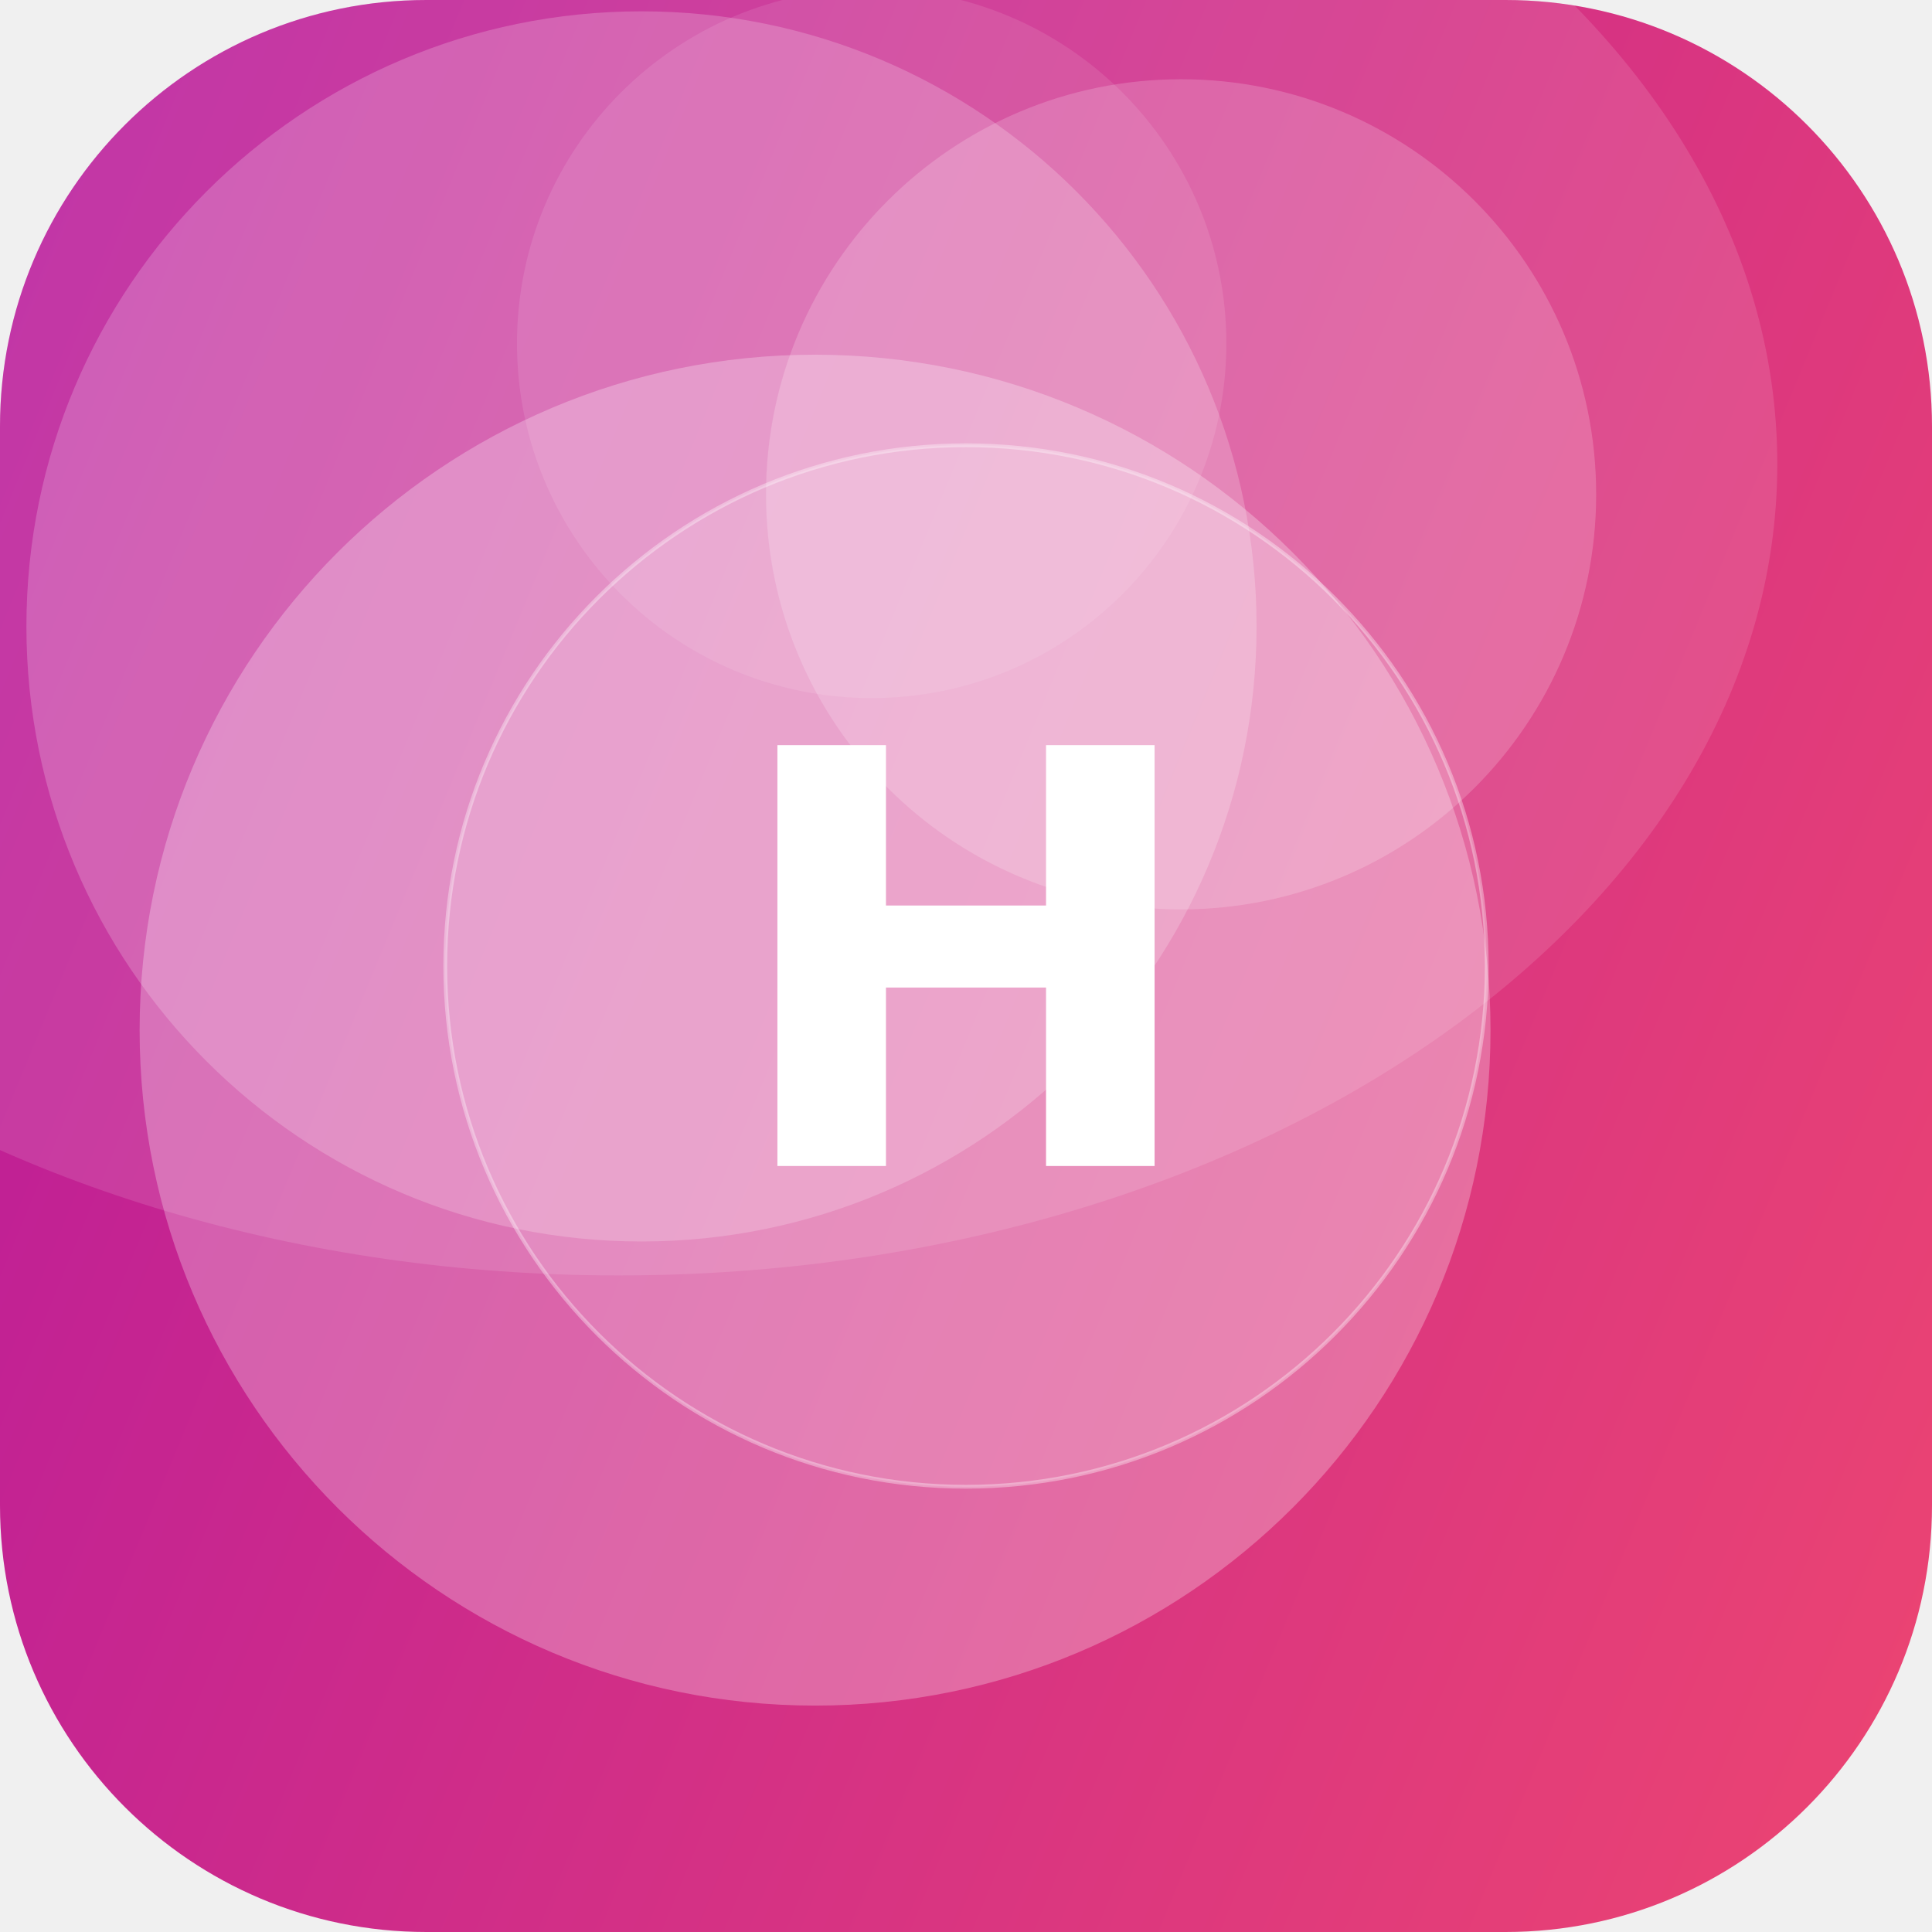
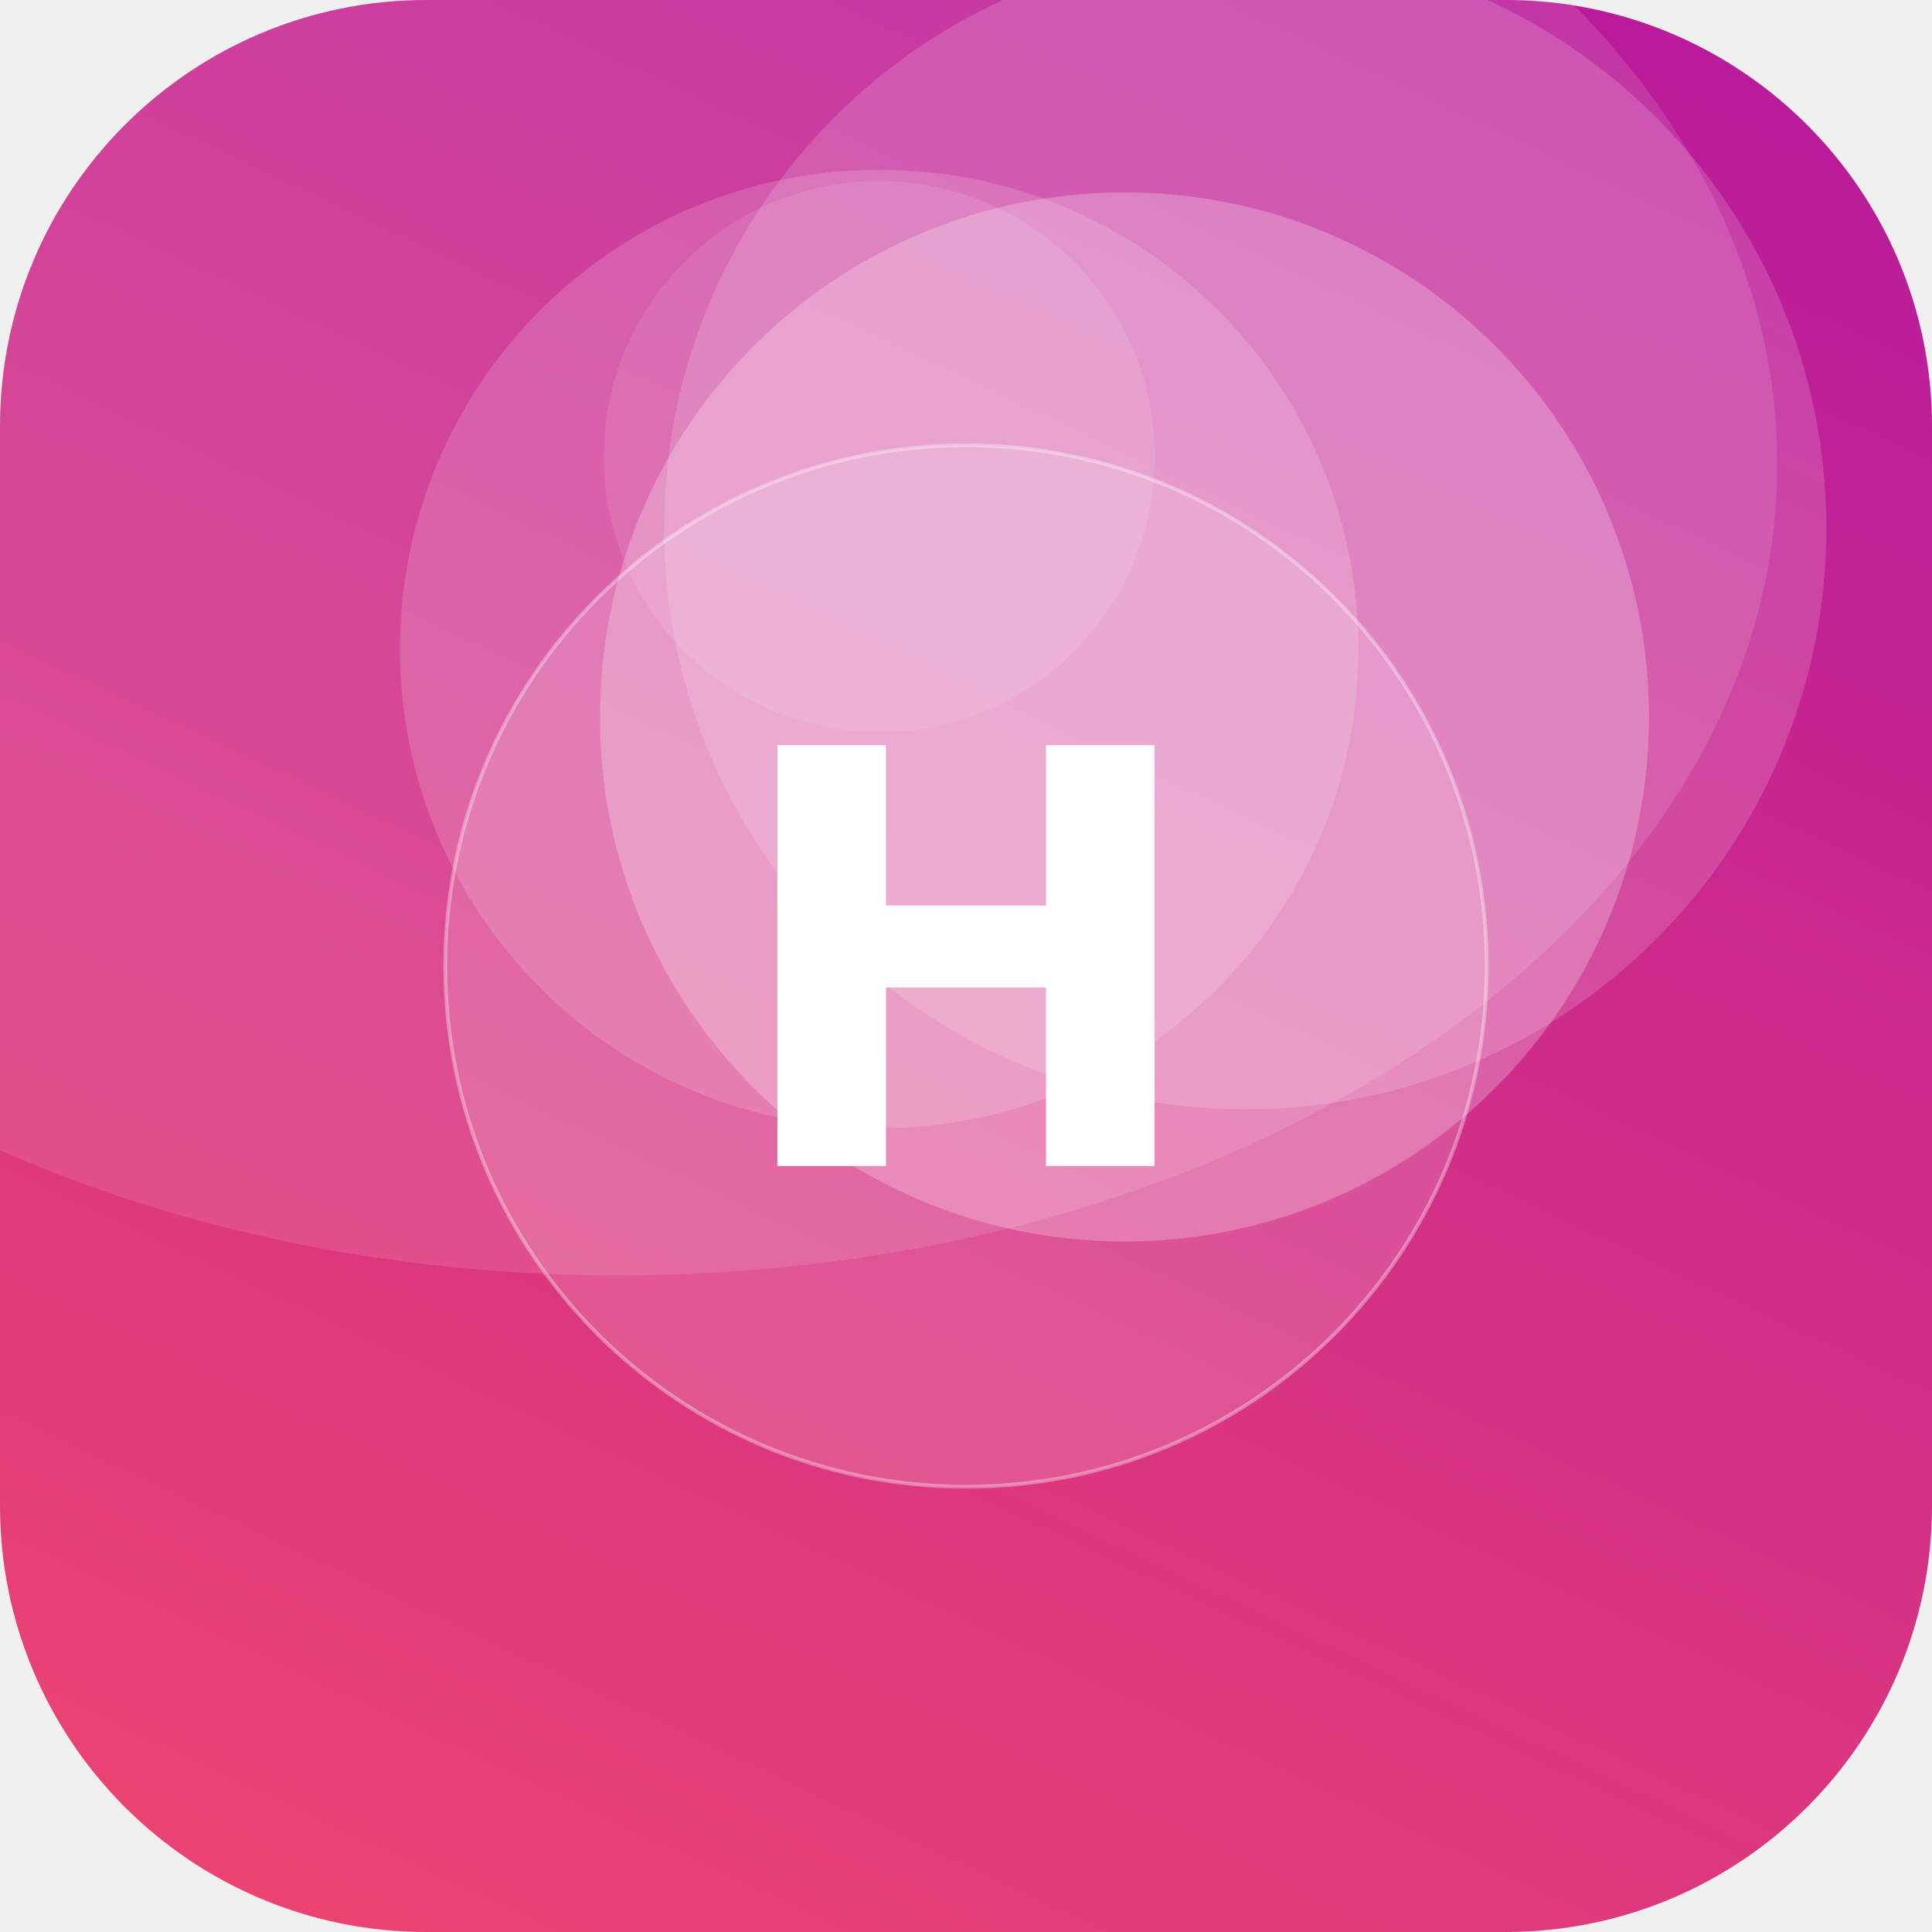
<svg xmlns="http://www.w3.org/2000/svg" width="512" height="512" viewBox="0 0 512 512">
  <defs>
-     <linearGradient id="g" x1="0" y1="0" x2="1" y2="1" gradientTransform="rotate(157 0.5 0.5)">
+     <linearGradient id="g" x1="0" y1="0" x2="1" y2="1" gradientTransform="rotate(250 0.5 0.5)">
      <stop offset="0" stop-color="#EF476F" />
      <stop offset="1" stop-color="#B5179E" />
    </linearGradient>
    <clipPath id="c">
      <rect width="512" height="512" rx="113" />
    </clipPath>
  </defs>
  <g clip-path="url(#c)">
    <rect width="512" height="512" fill="url(#g)" />
-     <circle cx="313" cy="131" r="110" fill="#FFFFFF" fill-opacity="0.18" />
-     <circle cx="216" cy="273" r="179" fill="#FFFFFF" fill-opacity="0.27" />
-     <circle cx="231" cy="91" r="94" fill="#FFFFFF" fill-opacity="0.10" />
-     <circle cx="170" cy="166" r="163" fill="#FFFFFF" fill-opacity="0.20" />
+     <circle cx="298" cy="190" r="139" fill="#FFFFFF" fill-opacity="0.24" />
+     <circle cx="330" cy="140" r="154" fill="#FFFFFF" fill-opacity="0.16" />
+     <circle cx="233" cy="121" r="73" fill="#FFFFFF" fill-opacity="0.10" />
+     <circle cx="233" cy="172" r="127" fill="#FFFFFF" fill-opacity="0.16" />
    <ellipse cx="164" cy="123" rx="307" ry="215" fill="#FFFFFF" fill-opacity="0.12" />
    <circle cx="256" cy="256" r="138" fill="#FFFFFF" fill-opacity="0.16" stroke="#FFFFFF" stroke-opacity="0.35" />
    <text x="50%" y="50%" dy="53" text-anchor="middle" font-family="DejaVu Sans, Helvetica, Arial, sans-serif" font-weight="bold" font-size="153" fill="#FFFFFF">H</text>
  </g>
</svg>
